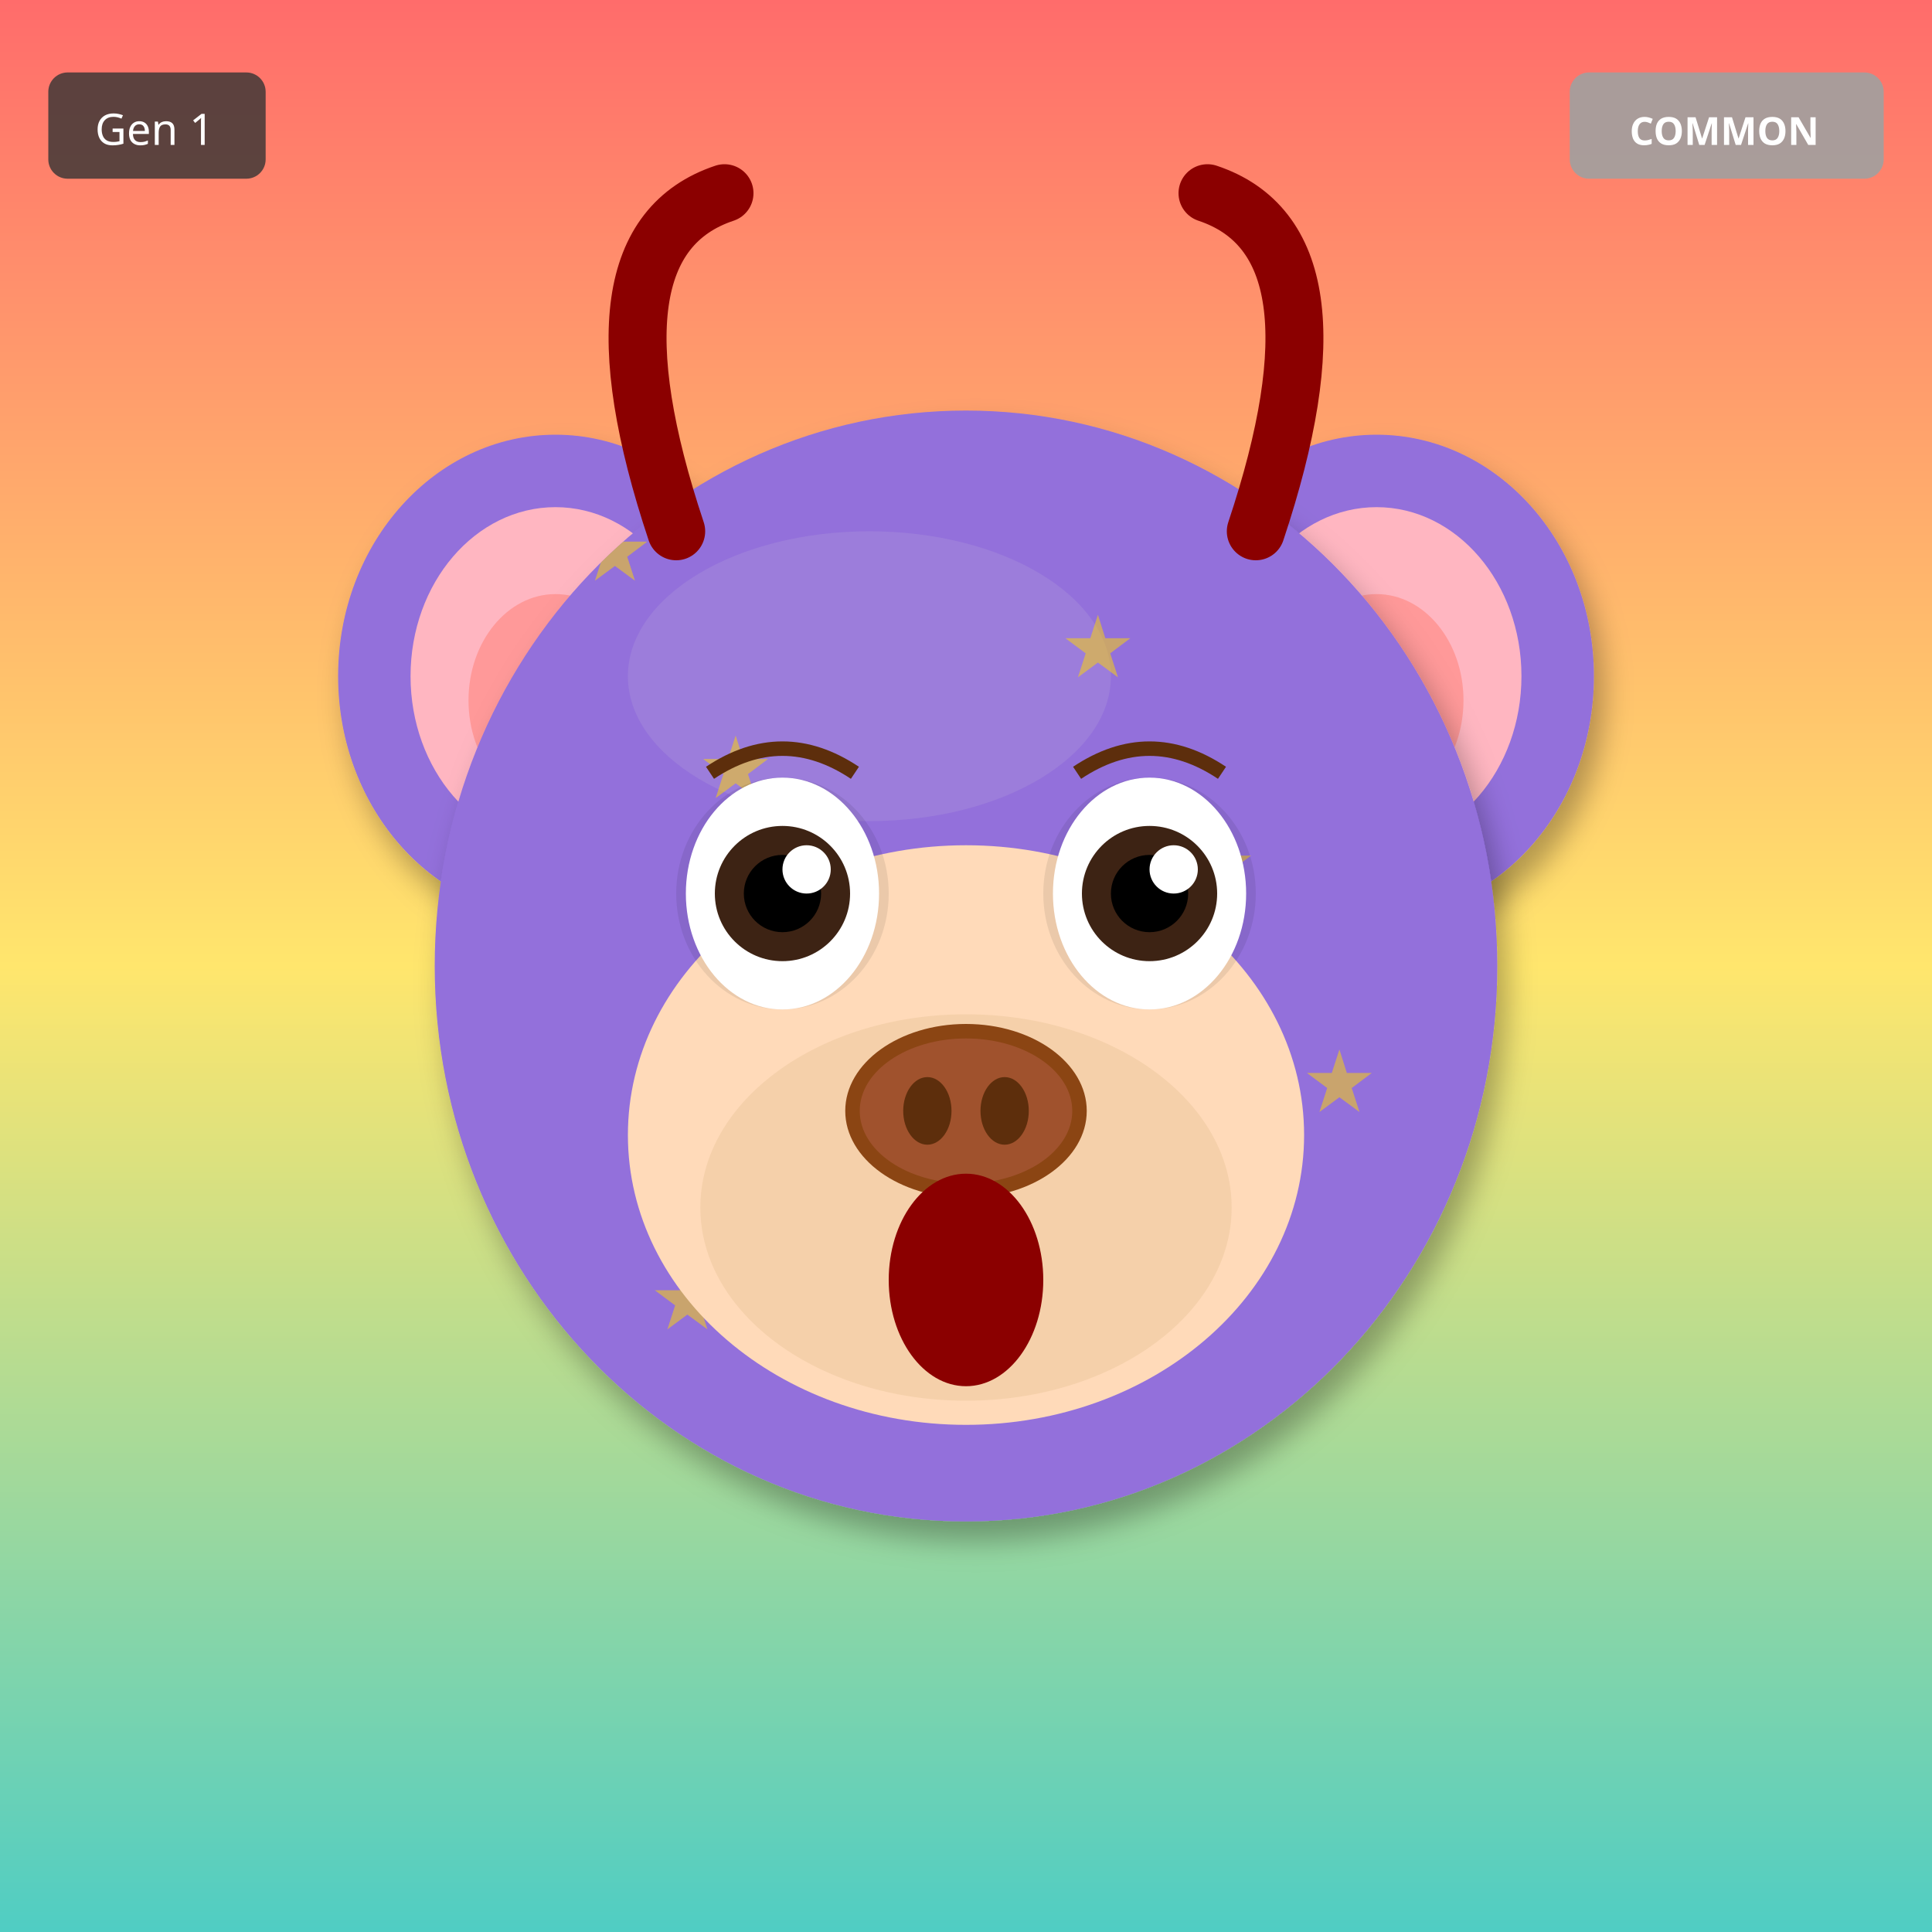
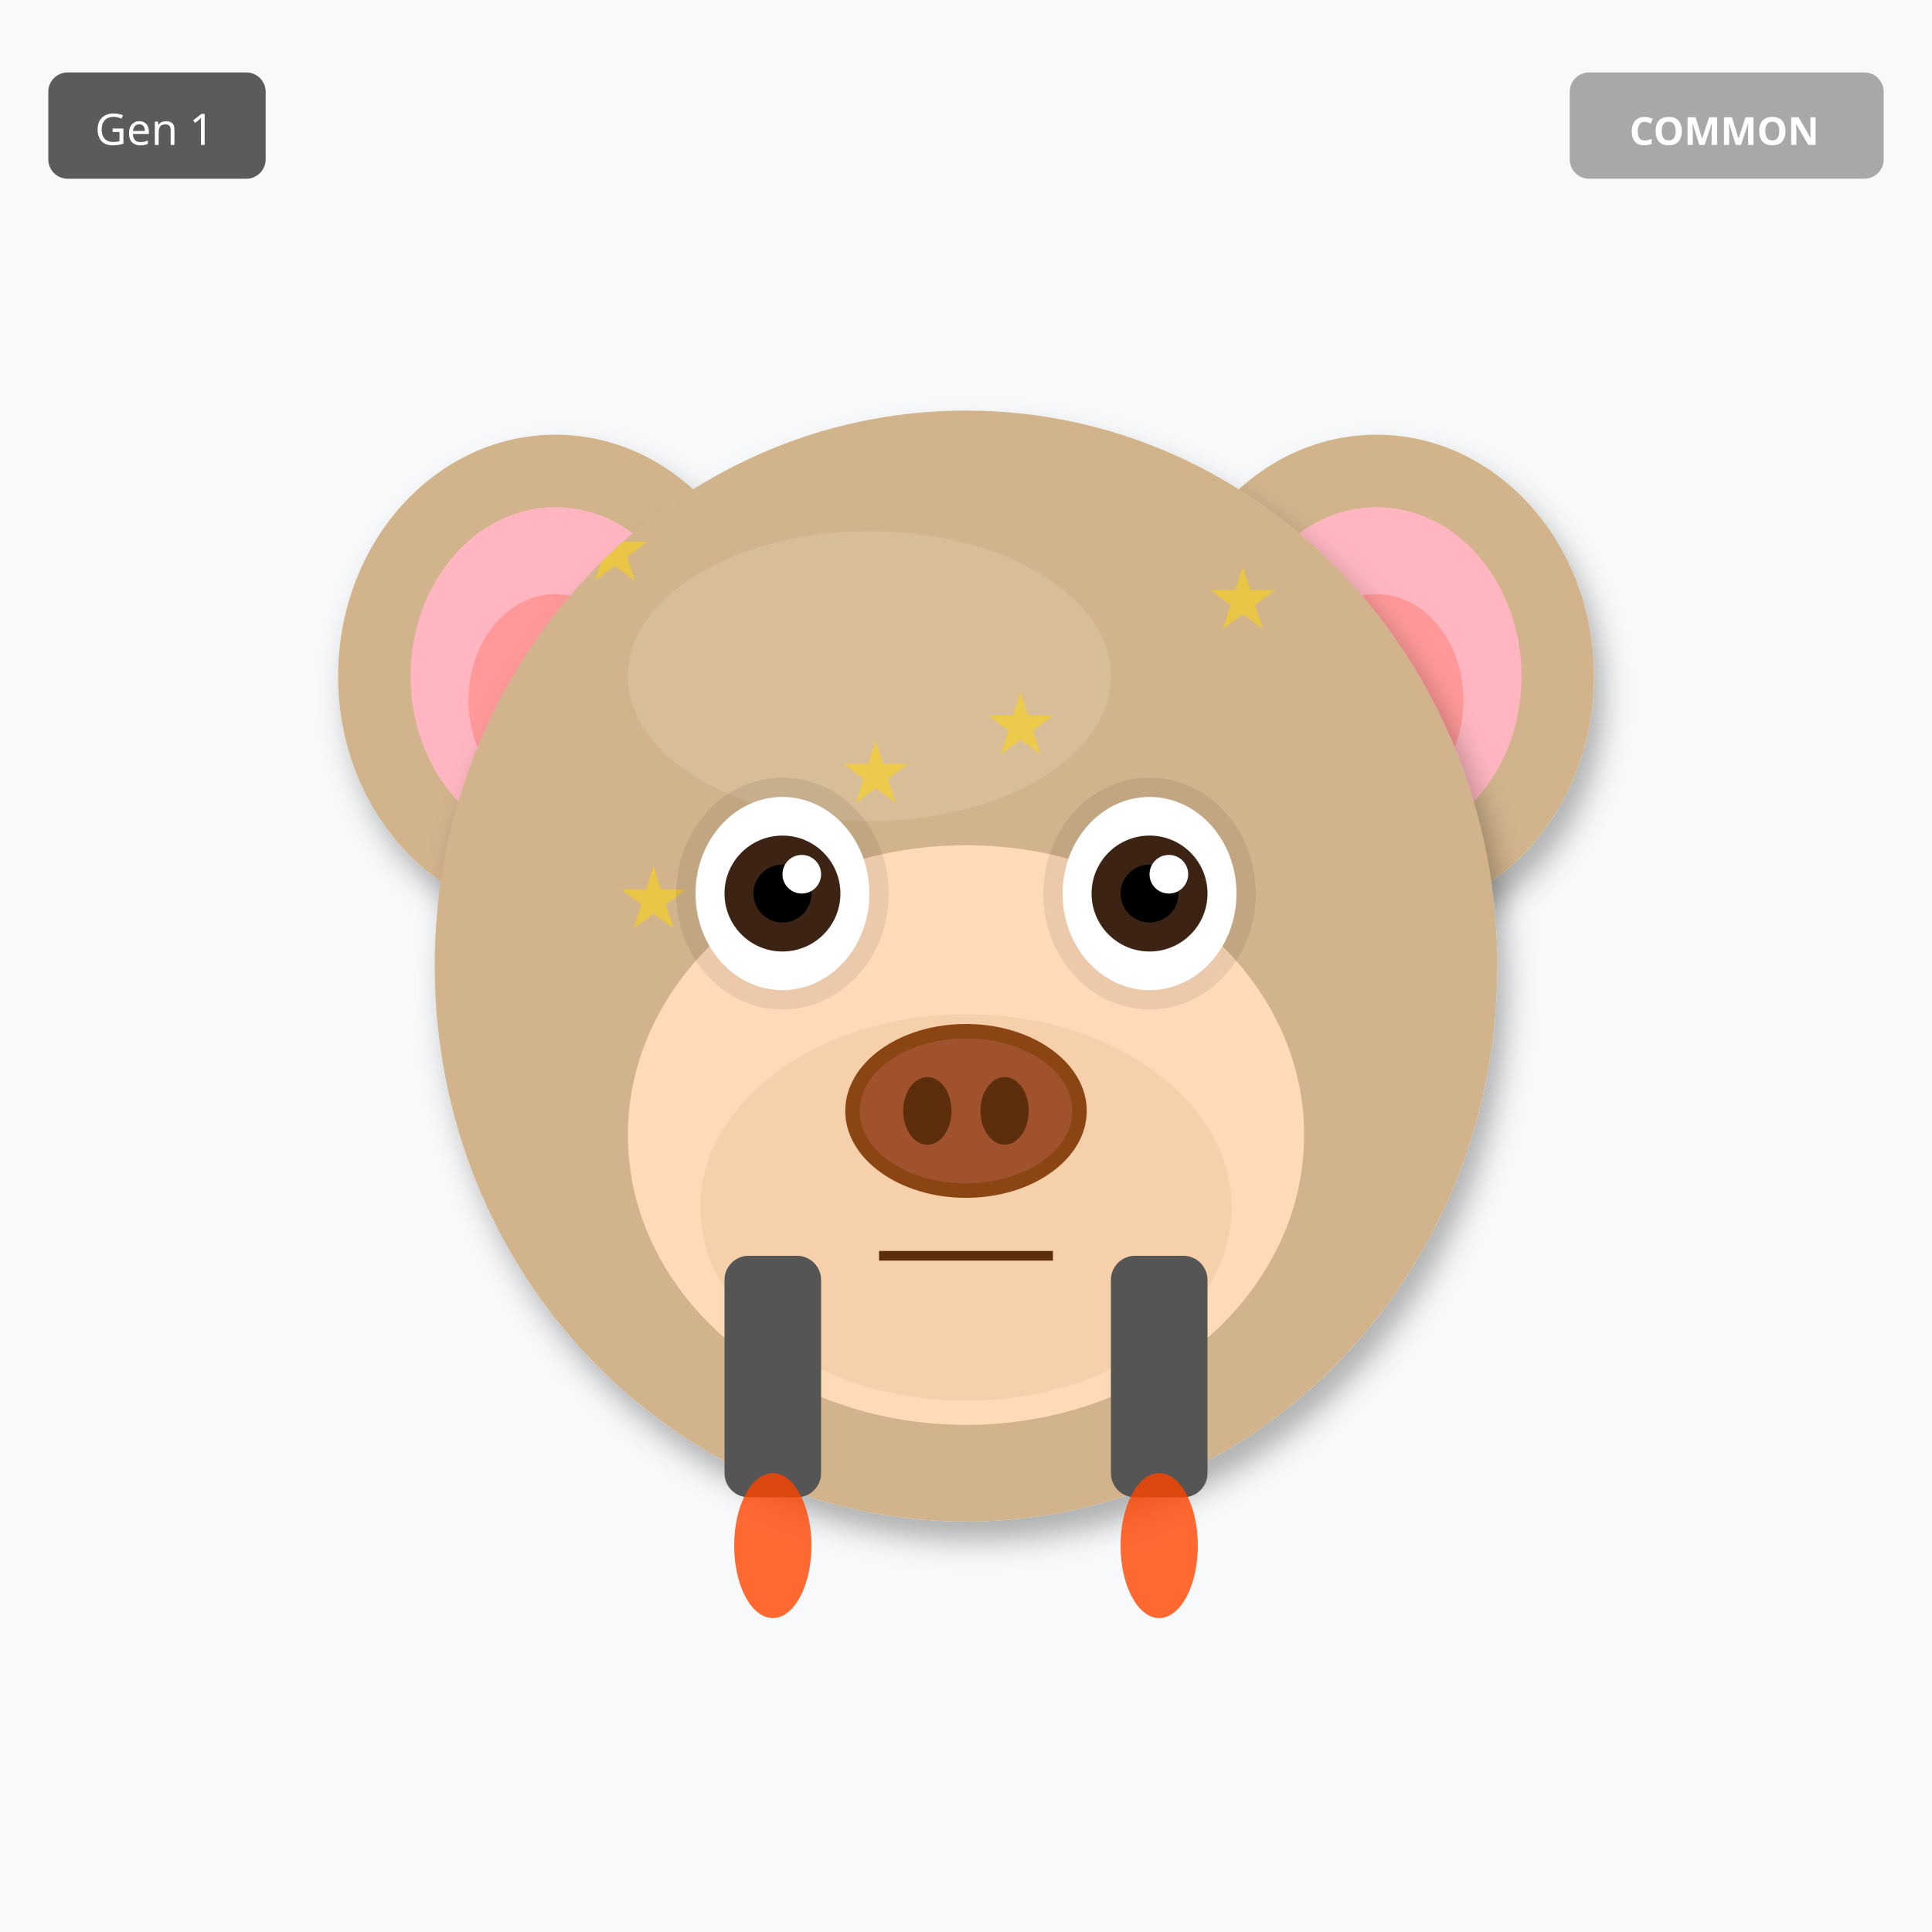
<svg xmlns="http://www.w3.org/2000/svg" width="400" height="400" viewBox="0 0 400 400">
  <defs>
    <filter id="shadow" x="-20%" y="-20%" width="140%" height="140%">
      <feDropShadow dx="2" dy="4" stdDeviation="3" flood-opacity="0.3" />
    </filter>
    <filter id="glow" x="-50%" y="-50%" width="200%" height="200%">
      <feGaussianBlur stdDeviation="8" result="blur" />
      <feMerge>
        <feMergeNode in="blur" />
        <feMergeNode in="SourceGraphic" />
      </feMerge>
    </filter>
    <linearGradient id="rainbow-body" x1="0%" y1="0%" x2="100%" y2="100%">
      <stop offset="0%" stop-color="#FF6B6B" />
      <stop offset="25%" stop-color="#FFE66D" />
      <stop offset="50%" stop-color="#4ECDC4" />
      <stop offset="75%" stop-color="#45B7D1" />
      <stop offset="100%" stop-color="#DDA0DD" />
    </linearGradient>
    <radialGradient id="galaxy-body" cx="30%" cy="30%">
      <stop offset="0%" stop-color="#E6E6FA" />
      <stop offset="50%" stop-color="#9370DB" />
      <stop offset="100%" stop-color="#1A0033" />
    </radialGradient>
    <linearGradient id="holo-body" x1="0%" y1="0%" x2="100%" y2="100%">
      <stop offset="0%" stop-color="#FF00FF" />
      <stop offset="50%" stop-color="#00FFFF" />
      <stop offset="100%" stop-color="#FFFF00" />
    </linearGradient>
    <linearGradient id="sky-gradient" x1="0%" y1="0%" x2="0%" y2="100%">
      <stop offset="0%" stop-color="#87CEEB" />
      <stop offset="100%" stop-color="#E0F4FF" />
    </linearGradient>
    <linearGradient id="grass-gradient" x1="0%" y1="0%" x2="0%" y2="100%">
      <stop offset="0%" stop-color="#90EE90" />
      <stop offset="100%" stop-color="#228B22" />
    </linearGradient>
    <linearGradient id="sunset-gradient" x1="0%" y1="0%" x2="0%" y2="100%">
      <stop offset="0%" stop-color="#FF6B6B" />
      <stop offset="50%" stop-color="#FFE66D" />
      <stop offset="100%" stop-color="#4ECDC4" />
    </linearGradient>
    <linearGradient id="aurora-gradient" x1="0%" y1="0%" x2="100%" y2="100%">
      <stop offset="0%" stop-color="#0D1B2A" />
      <stop offset="30%" stop-color="#00FF7F" />
      <stop offset="70%" stop-color="#FF00FF" />
      <stop offset="100%" stop-color="#0D1B2A" />
    </linearGradient>
    <radialGradient id="multiverse-gradient" cx="50%" cy="50%">
      <stop offset="0%" stop-color="#FFD700" />
      <stop offset="40%" stop-color="#FF00FF" />
      <stop offset="70%" stop-color="#00FFFF" />
      <stop offset="100%" stop-color="#000" />
    </radialGradient>
    <linearGradient id="rift-gradient" x1="0%" y1="0%" x2="100%" y2="100%">
      <stop offset="0%" stop-color="#000" />
      <stop offset="30%" stop-color="#9400D3" />
      <stop offset="50%" stop-color="#00FFFF" />
      <stop offset="70%" stop-color="#9400D3" />
      <stop offset="100%" stop-color="#000" />
    </linearGradient>
    <linearGradient id="heaven-gradient" x1="0%" y1="0%" x2="0%" y2="100%">
      <stop offset="0%" stop-color="#FFF" />
      <stop offset="50%" stop-color="#FFD700" stop-opacity="0.3" />
      <stop offset="100%" stop-color="#F0F8FF" />
    </linearGradient>
    <clipPath id="head-clip">
      <ellipse cx="200" cy="200" rx="110" ry="115" />
    </clipPath>
  </defs>
-   <rect width="400" height="400" fill="url(#sunset-gradient)" />
-   <ellipse cx="115" cy="140" rx="45" ry="50" fill="#9370DB" filter="url(#shadow)" />
+   <rect width="400" height="400" fill="#F8F9FA" />
+   <ellipse cx="115" cy="140" rx="45" ry="50" fill="#D2B48C" filter="url(#shadow)" />
  <ellipse cx="115" cy="140" rx="30" ry="35" fill="#FFB6C1" />
  <ellipse cx="115" cy="145" rx="18" ry="22" fill="#FF9999" />
-   <ellipse cx="285" cy="140" rx="45" ry="50" fill="#9370DB" filter="url(#shadow)" />
+   <ellipse cx="285" cy="140" rx="45" ry="50" fill="#D2B48C" filter="url(#shadow)" />
  <ellipse cx="285" cy="140" rx="30" ry="35" fill="#FFB6C1" />
  <ellipse cx="285" cy="145" rx="18" ry="22" fill="#FF9999" />
-   <ellipse cx="200" cy="200" rx="110" ry="115" fill="#9370DB" filter="url(#shadow)" />
-   <ellipse cx="180" cy="140" rx="50" ry="30" fill="#B19CD9" opacity="0.3" />
+   <ellipse cx="200" cy="200" rx="110" ry="115" fill="#D2B48C" filter="url(#shadow)" />
+   <ellipse cx="180" cy="140" rx="50" ry="30" fill="#E8D4B8" opacity="0.3" />
  <g clip-path="url(#head-clip)">
    <text x="120" y="120" font-size="18" fill="#FFD700" opacity="0.5">★</text>
-     <text x="145" y="165" font-size="18" fill="#FFD700" opacity="0.5">★</text>
-     <text x="170" y="210" font-size="18" fill="#FFD700" opacity="0.5">★</text>
-     <text x="195" y="255" font-size="18" fill="#FFD700" opacity="0.5">★</text>
-     <text x="220" y="140" font-size="18" fill="#FFD700" opacity="0.5">★</text>
-     <text x="245" y="185" font-size="18" fill="#FFD700" opacity="0.5">★</text>
-     <text x="270" y="230" font-size="18" fill="#FFD700" opacity="0.5">★</text>
-     <text x="135" y="275" font-size="18" fill="#FFD700" opacity="0.5">★</text>
+     <text x="242" y="218" font-size="18" fill="#FFD700" opacity="0.5">★</text>
+     <text x="204" y="156" font-size="18" fill="#FFD700" opacity="0.5">★</text>
+     <text x="166" y="254" font-size="18" fill="#FFD700" opacity="0.5">★</text>
+     <text x="128" y="192" font-size="18" fill="#FFD700" opacity="0.5">★</text>
+     <text x="250" y="130" font-size="18" fill="#FFD700" opacity="0.5">★</text>
+     <text x="212" y="228" font-size="18" fill="#FFD700" opacity="0.5">★</text>
+     <text x="174" y="166" font-size="18" fill="#FFD700" opacity="0.5">★</text>
  </g>
  <ellipse cx="200" cy="235" rx="70" ry="60" fill="#FFDAB9" />
  <ellipse cx="200" cy="250" rx="55" ry="40" fill="#DEB887" opacity="0.3" />
  <ellipse cx="162" cy="185" rx="22" ry="24" fill="#000" opacity="0.08" />
  <ellipse cx="238" cy="185" rx="22" ry="24" fill="#000" opacity="0.08" />
-   <ellipse cx="162" cy="185" rx="20" ry="24" fill="white" />
-   <circle cx="162" cy="185" r="14" fill="#3D2314" />
-   <circle cx="162" cy="185" r="8" fill="#000" />
-   <circle cx="167" cy="180" r="5" fill="white" />
-   <ellipse cx="238" cy="185" rx="20" ry="24" fill="white" />
-   <circle cx="238" cy="185" r="14" fill="#3D2314" />
-   <circle cx="238" cy="185" r="8" fill="#000" />
-   <circle cx="243" cy="180" r="5" fill="white" />
+   <ellipse cx="162" cy="185" rx="18" ry="20" fill="white" />
+   <circle cx="162" cy="185" r="12" fill="#3D2314" />
+   <circle cx="162" cy="185" r="6" fill="#000" />
+   <circle cx="166" cy="181" r="4" fill="white" />
+   <ellipse cx="238" cy="185" rx="18" ry="20" fill="white" />
+   <circle cx="238" cy="185" r="12" fill="#3D2314" />
+   <circle cx="238" cy="185" r="6" fill="#000" />
+   <circle cx="242" cy="181" r="4" fill="white" />
  <g>
    <ellipse cx="200" cy="230" rx="25" ry="18" fill="#8B4513" />
    <ellipse cx="200" cy="230" rx="22" ry="15" fill="#A0522D" />
    <ellipse cx="192" cy="230" rx="5" ry="7" fill="#5D2E0C" />
    <ellipse cx="208" cy="230" rx="5" ry="7" fill="#5D2E0C" />
  </g>
-   <ellipse cx="200" cy="265" rx="16" ry="22" fill="#8B0000" />
-   <path d="M147 160 Q162 150 177 160" stroke="#5D2E0C" stroke-width="3" fill="none" />
-   <path d="M223 160 Q238 150 253 160" stroke="#5D2E0C" stroke-width="3" fill="none" />
-   <path d="M140 110 Q120 50 150 40" stroke="#8B0000" stroke-width="12" fill="none" stroke-linecap="round" />
-   <path d="M260 110 Q280 50 250 40" stroke="#8B0000" stroke-width="12" fill="none" stroke-linecap="round" />
+   <line x1="182" y1="260" x2="218" y2="260" stroke="#5D2E0C" stroke-width="2" />
+   <rect x="150" y="260" width="20" height="50" rx="5" fill="#555" />
+   <rect x="230" y="260" width="20" height="50" rx="5" fill="#555" />
+   <ellipse cx="160" cy="320" rx="8" ry="15" fill="#FF4500" opacity="0.8" />
+   <ellipse cx="240" cy="320" rx="8" ry="15" fill="#FF4500" opacity="0.8" />
  <g transform="translate(325, 15)">
    <rect width="65" height="22" rx="4" fill="#A0A0A0" opacity="0.9" />
    <text x="32" y="15" font-size="8" fill="#FFF" text-anchor="middle" font-family="sans-serif" font-weight="bold">COMMON</text>
  </g>
  <g transform="translate(10, 15)">
    <rect width="45" height="22" rx="4" fill="#333" opacity="0.8" />
    <text x="22" y="15" font-size="9" fill="#FFF" text-anchor="middle" font-family="sans-serif">Gen 1</text>
  </g>
</svg>
